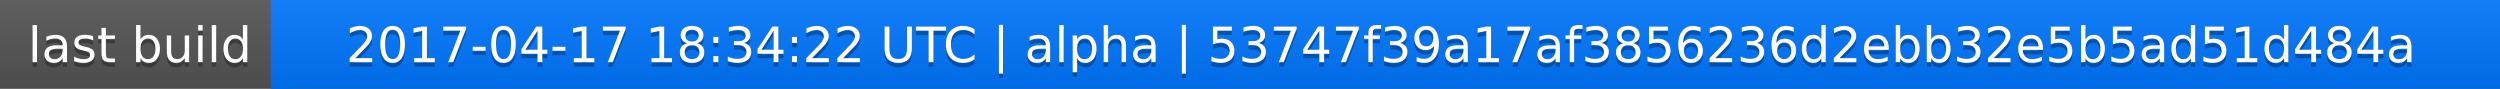
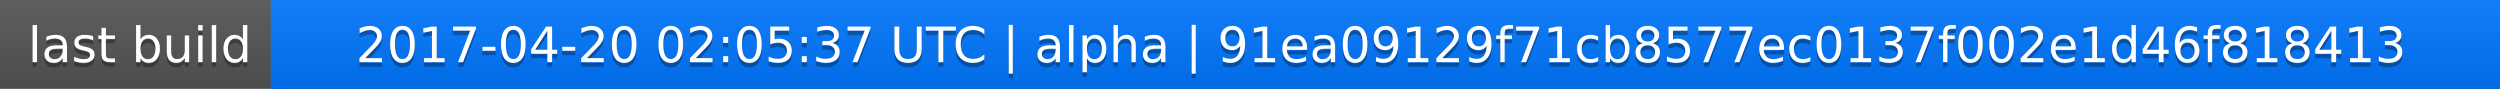
<svg xmlns="http://www.w3.org/2000/svg" width="563" height="20">
  <linearGradient id="a" x2="0" y2="100%">
    <stop offset="0" stop-color="#bbb" stop-opacity=".1" />
    <stop offset="1" stop-opacity=".1" />
  </linearGradient>
  <rect rx="0" width="563" height="20" fill="#555" />
  <rect rx="0" x="61" width="502" height="20" fill="#07f" />
  <path fill="#07f" d="M61 0h4v20h-4z" />
  <rect rx="0" width="563" height="20" fill="url(#a)" />
  <g fill="#fff" text-anchor="middle" font-family="DejaVu Sans,Verdana,Geneva,sans-serif" font-size="11">
    <text x="31.5" y="15" fill="#010101" fill-opacity=".3">last build</text>
    <text x="31.5" y="14">last build</text>
-     <text x="311" y="15" fill="#010101" fill-opacity=".3">2017-04-17 18:34:22 UTC | alpha | 53747f39a17af3856236d2ebb32e5b5ad51d484a</text>
-     <text x="311" y="14">2017-04-17 18:34:22 UTC | alpha | 53747f39a17af3856236d2ebb32e5b5ad51d484a</text>
+     <text x="311" y="15" fill="#010101" fill-opacity=".3">2017-04-20 02:05:37 UTC | alpha | 91ea09129f71cb8577ec0137f002e1d46f818413</text>
+     <text x="311" y="14">2017-04-20 02:05:37 UTC | alpha | 91ea09129f71cb8577ec0137f002e1d46f818413</text>
  </g>
</svg>
